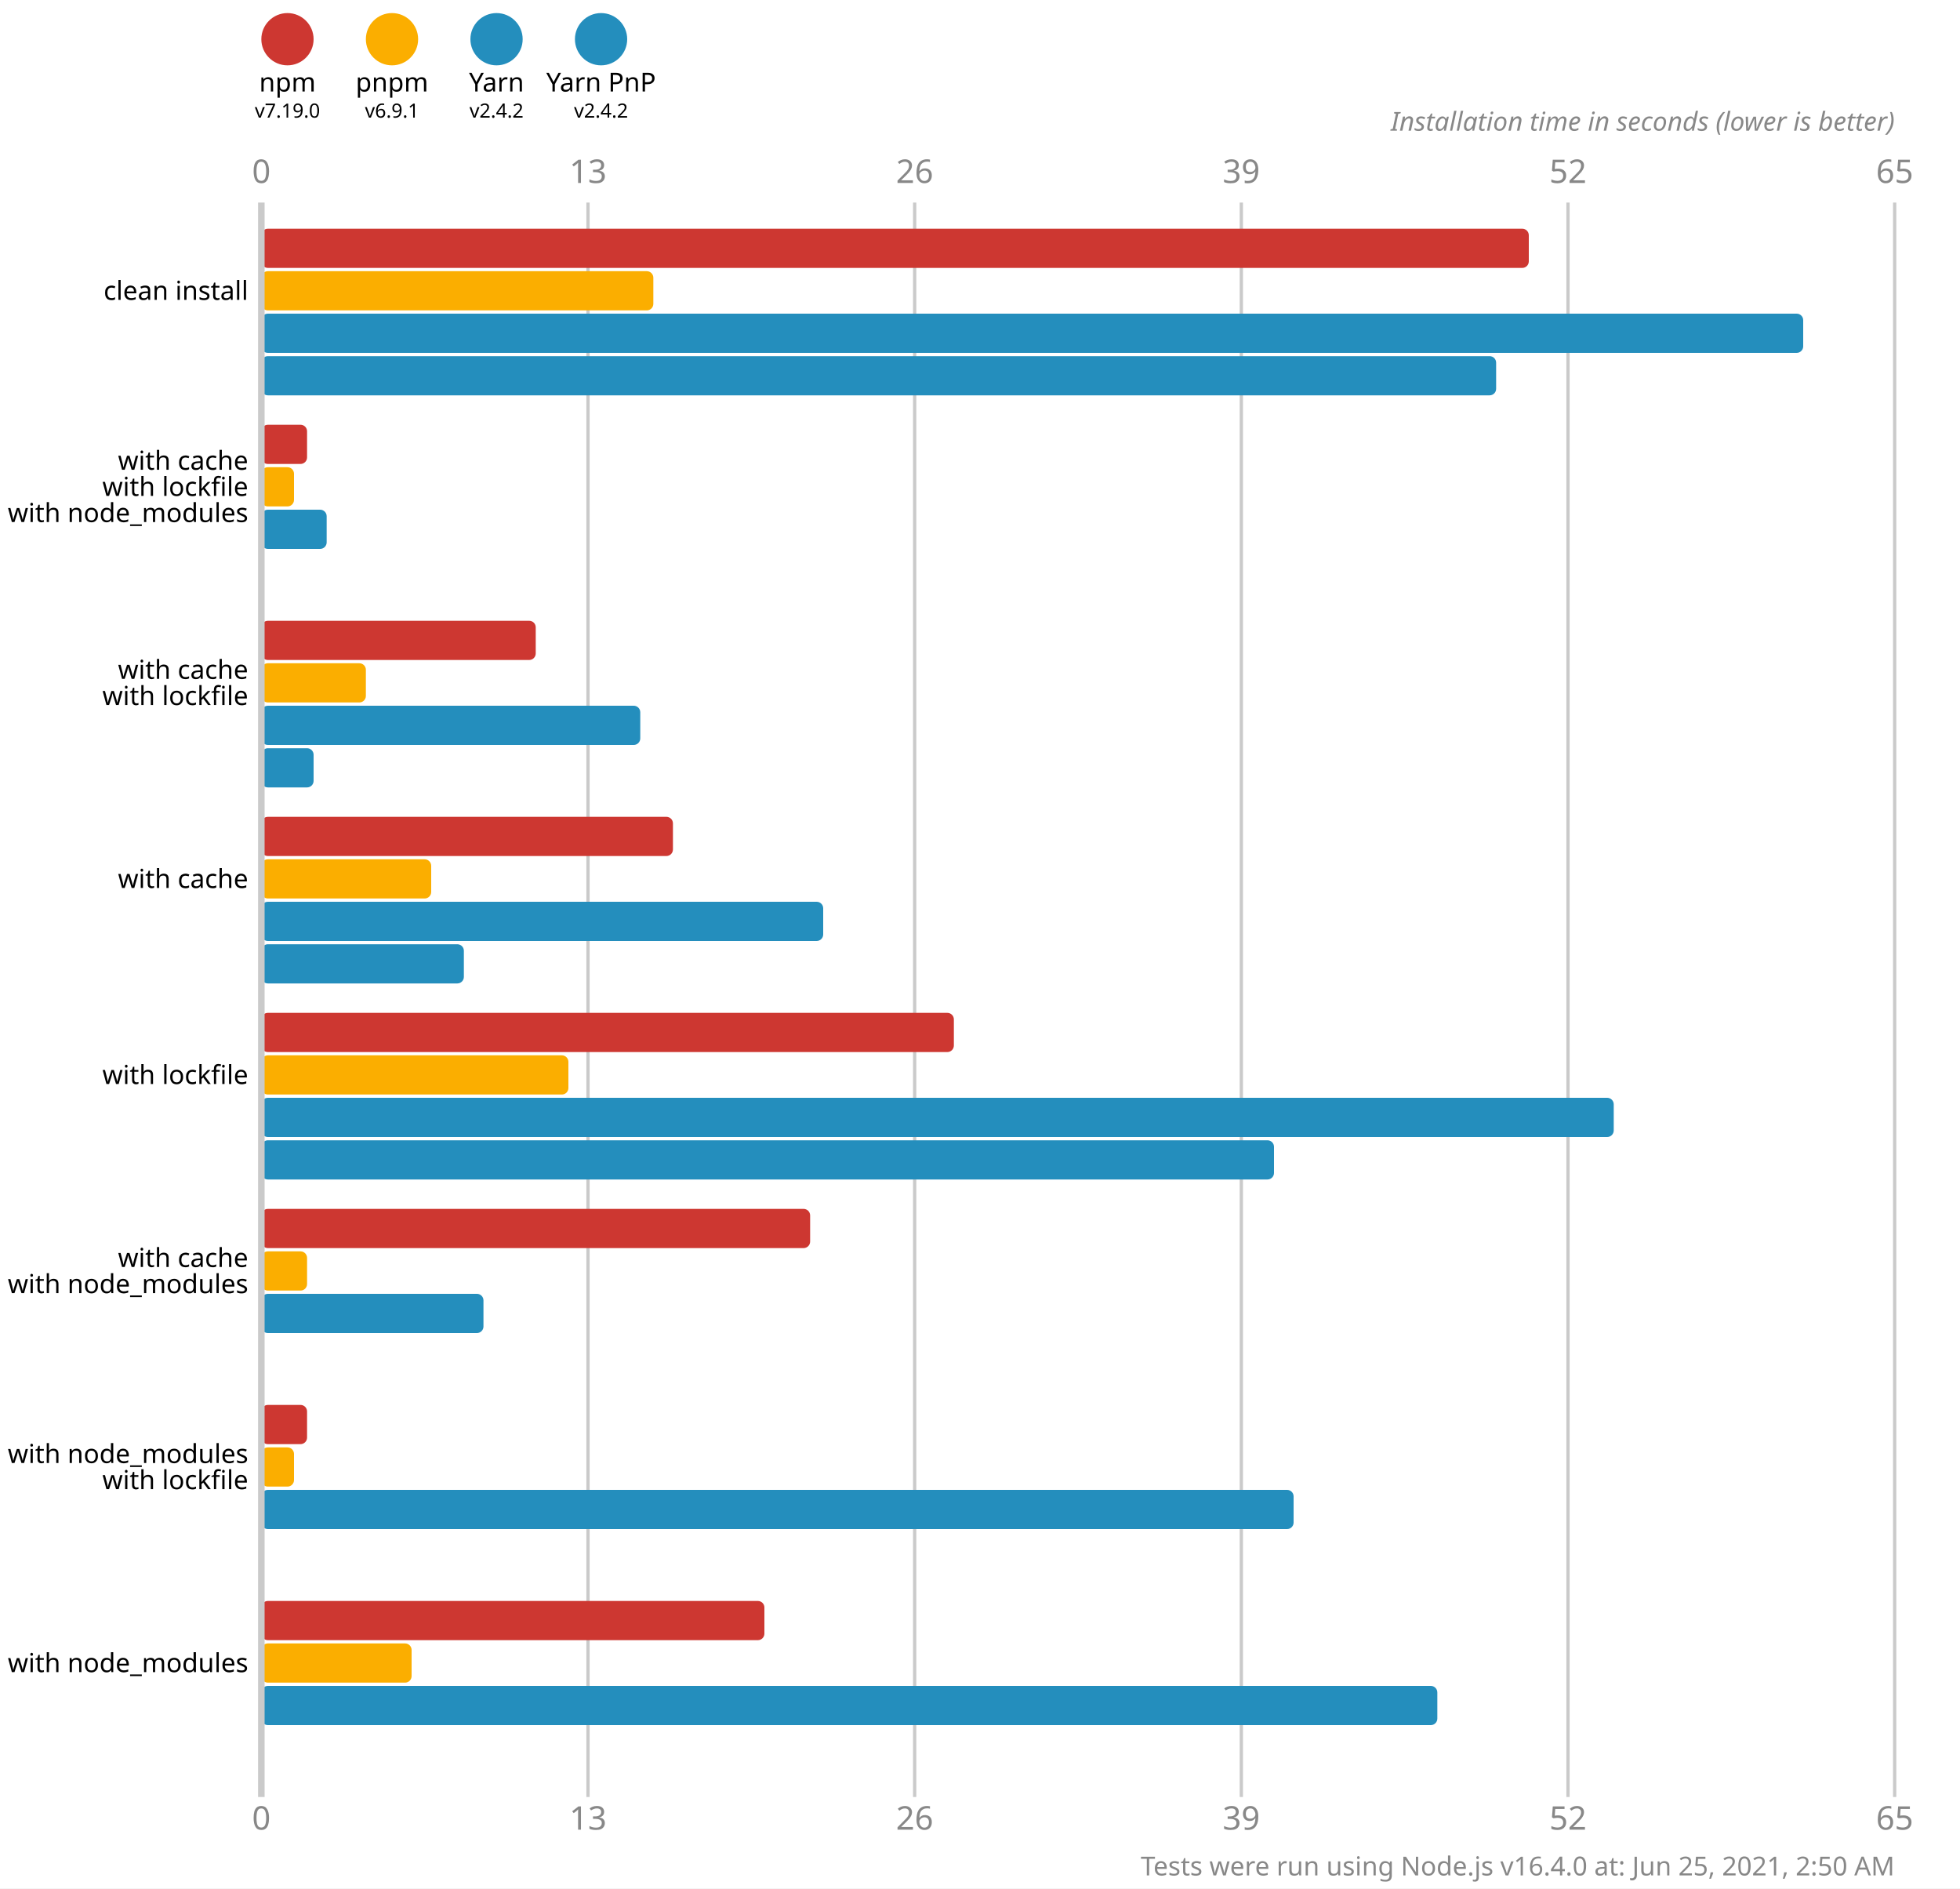
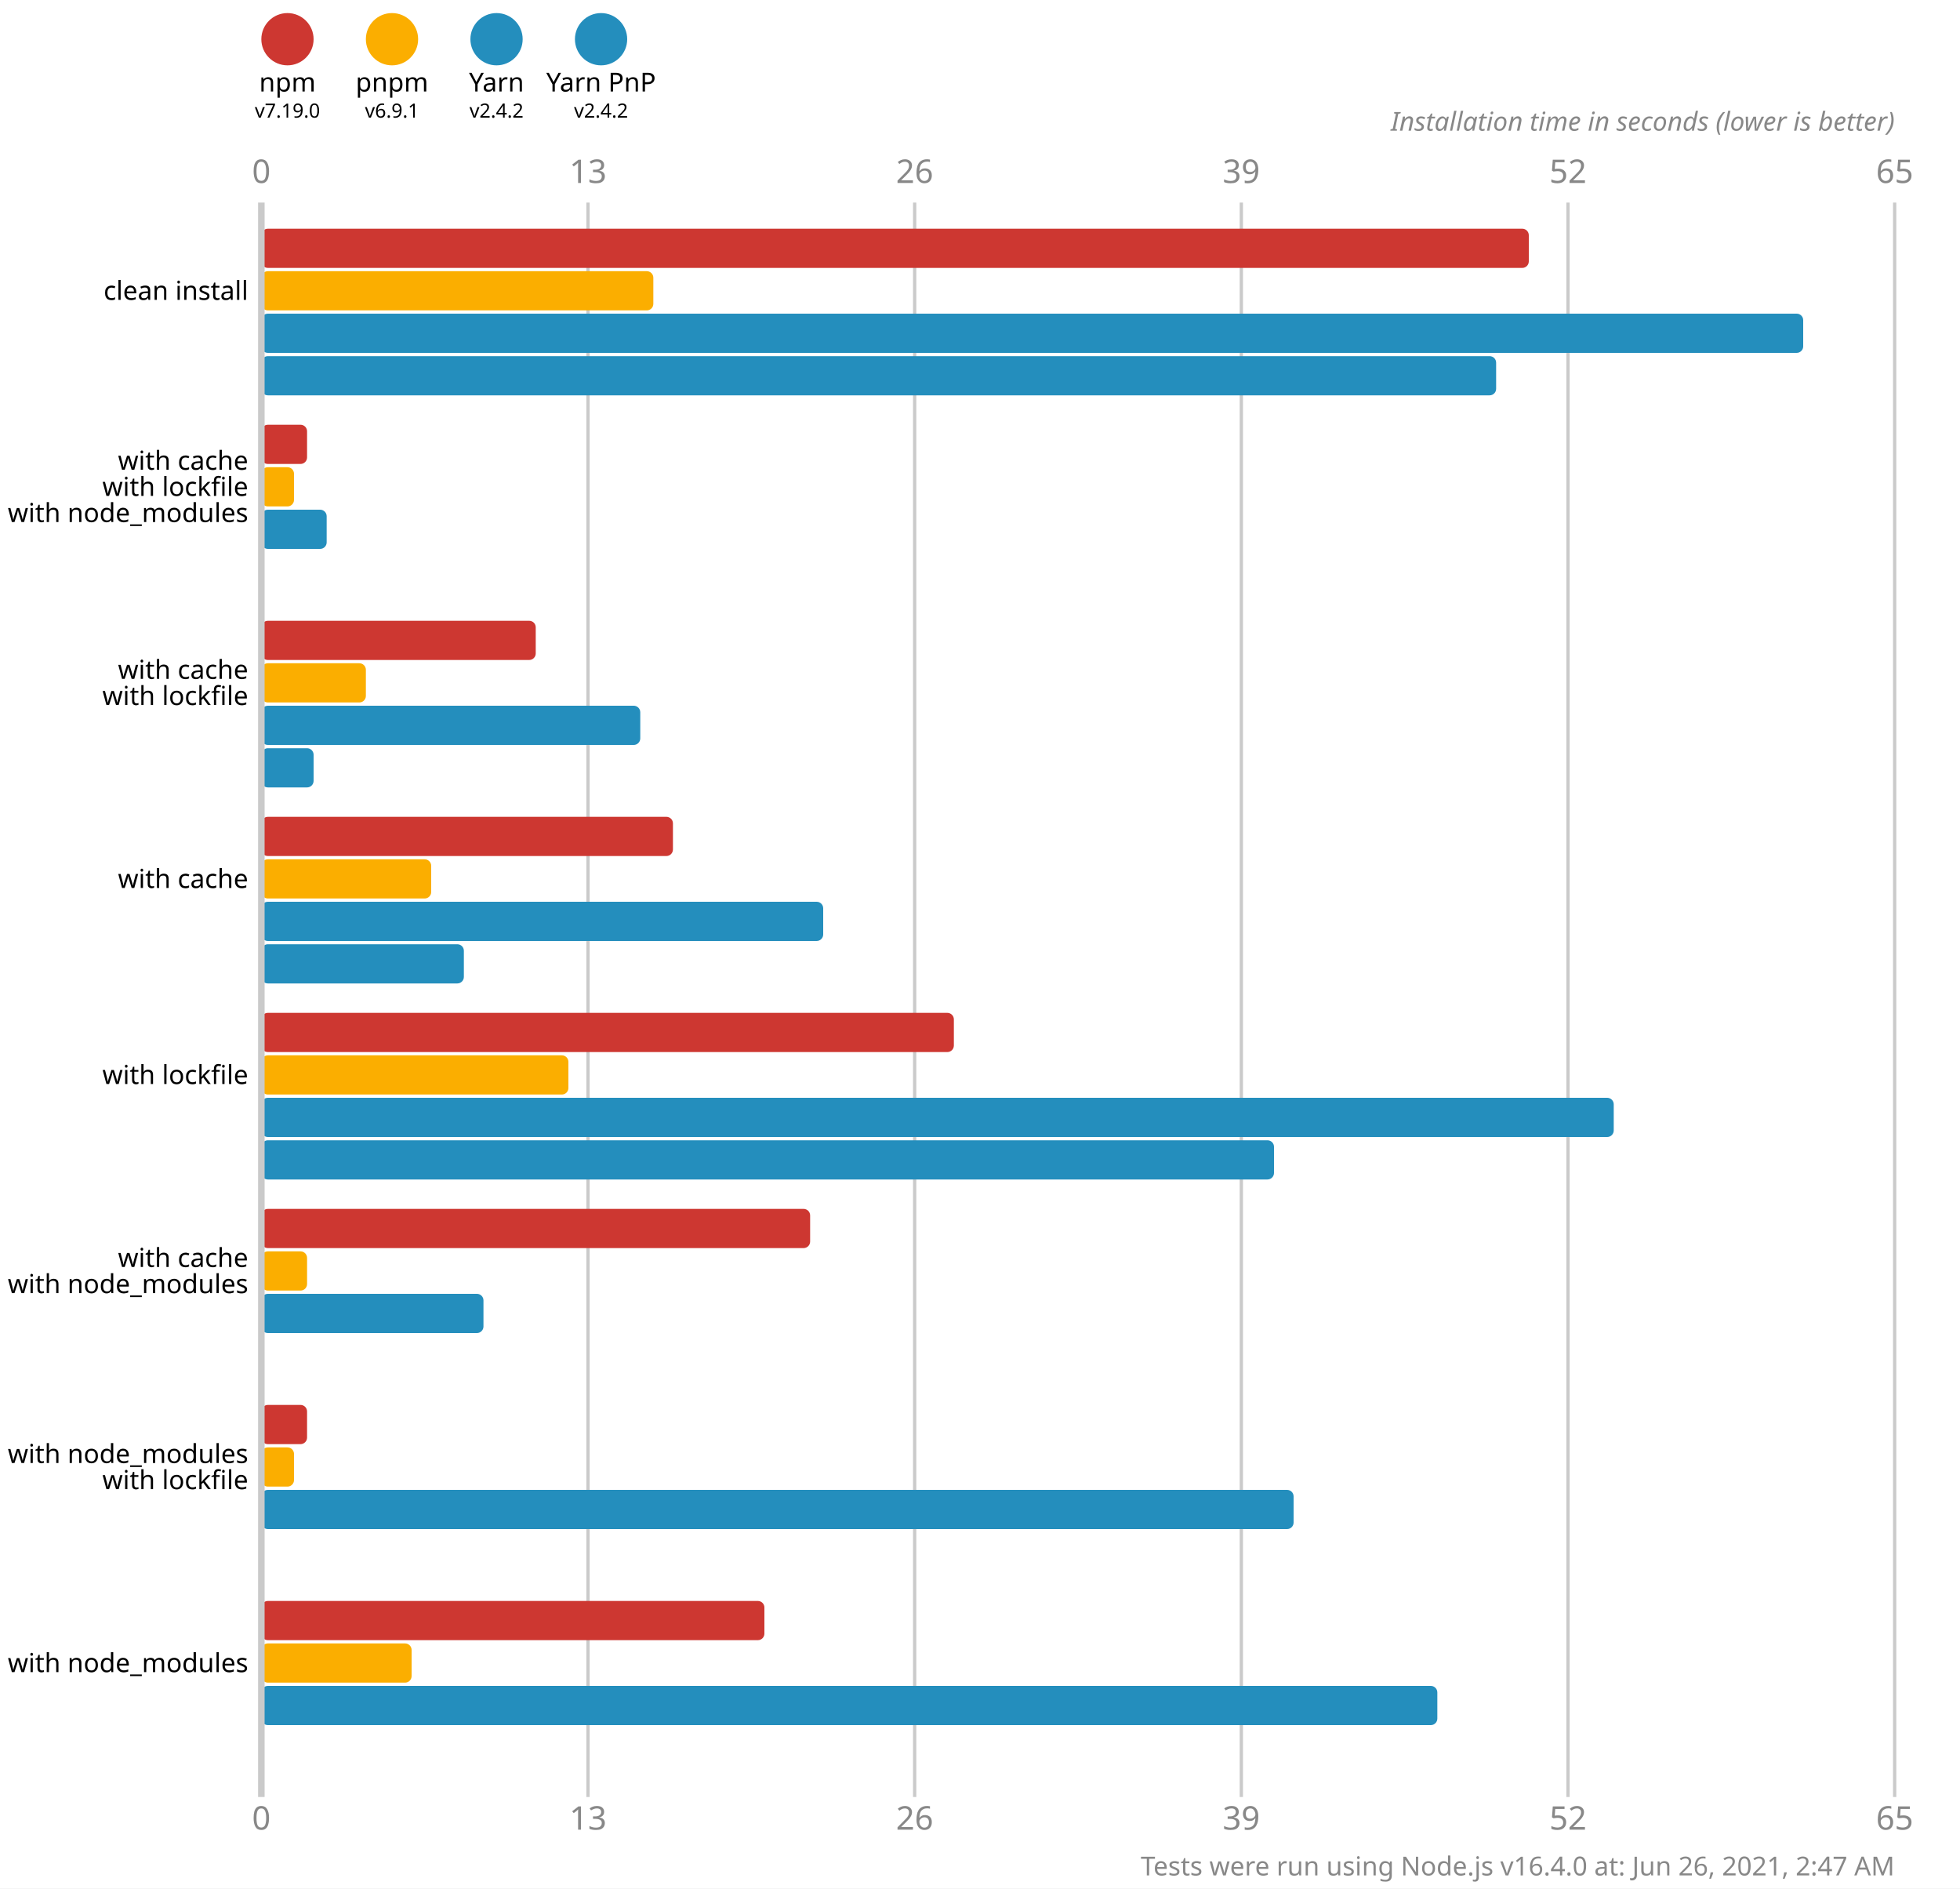
<svg xmlns="http://www.w3.org/2000/svg" version="1.1" viewBox="0 0 300 289">
  <style>
    .font { font-family: sans-serif; }
    .s3 { font-size: 3px; }
    .s4 { font-size: 4px; }
    .s5 { font-size: 5px; }
    .line { stroke: #cacaca; }
    .width { stroke-width: 0.5; }
    .text { fill: #888; }
  </style>
  <rect x="0" y="0" width="300" height="289" fill="#fff" />
  <circle cx="44" cy="6" r="4" fill="#cd3731" />
  <text x="44" y="14" class="font s4" text-anchor="middle">npm</text>
  <text x="44" y="18" class="font s3" text-anchor="middle">v7.19.0</text>
  <circle cx="60" cy="6" r="4" fill="#fbae00" />
  <text x="60" y="14" class="font s4" text-anchor="middle">pnpm</text>
  <text x="60" y="18" class="font s3" text-anchor="middle">v6.9.1</text>
  <circle cx="76" cy="6" r="4" fill="#248ebd" />
  <text x="76" y="14" class="font s4" text-anchor="middle">Yarn</text>
  <text x="76" y="18" class="font s3" text-anchor="middle">v2.4.2</text>
  <circle cx="92" cy="6" r="4" fill="#248ebd" />
  <text x="92" y="14" class="font s4" text-anchor="middle">Yarn PnP</text>
  <text x="92" y="18" class="font s3" text-anchor="middle">v2.4.2</text>
  <text x="40" y="28" class="font s5 text" text-anchor="middle">0</text>
  <text x="40" y="280" class="font s5 text" text-anchor="middle">0</text>
  <line x1="90" y1="31" x2="90" y2="275" class="line width" />
  <text x="90" y="28" class="font s5 text" text-anchor="middle">13</text>
  <text x="90" y="280" class="font s5 text" text-anchor="middle">13</text>
  <line x1="140" y1="31" x2="140" y2="275" class="line width" />
  <text x="140" y="28" class="font s5 text" text-anchor="middle">26</text>
  <text x="140" y="280" class="font s5 text" text-anchor="middle">26</text>
  <line x1="190" y1="31" x2="190" y2="275" class="line width" />
  <text x="190" y="28" class="font s5 text" text-anchor="middle">39</text>
  <text x="190" y="280" class="font s5 text" text-anchor="middle">39</text>
  <line x1="240" y1="31" x2="240" y2="275" class="line width" />
  <text x="240" y="28" class="font s5 text" text-anchor="middle">52</text>
  <text x="240" y="280" class="font s5 text" text-anchor="middle">52</text>
  <line x1="290" y1="31" x2="290" y2="275" class="line width" />
  <text x="290" y="28" class="font s5 text" text-anchor="middle">65</text>
  <text x="290" y="280" class="font s5 text" text-anchor="middle">65</text>
  <text x="290" y="20" class="font s4 text" font-style="italic" text-anchor="end">Installation time in seconds (lower is better)</text>
  <rect x="40" y="35" width="194" height="6" fill="#cd3731" rx="1" ry="1" />
  <rect x="40" y="41.5" width="60" height="6" fill="#fbae00" rx="1" ry="1" />
  <rect x="40" y="48" width="236" height="6" fill="#248ebd" rx="1" ry="1" />
  <rect x="40" y="54.5" width="189" height="6" fill="#248ebd" rx="1" ry="1" />
  <rect x="40" y="65" width="7" height="6" fill="#cd3731" rx="1" ry="1" />
  <rect x="40" y="71.5" width="5" height="6" fill="#fbae00" rx="1" ry="1" />
  <rect x="40" y="78" width="10" height="6" fill="#248ebd" rx="1" ry="1" />
  <rect x="40" y="84.5" width="0" height="6" fill="#248ebd" rx="1" ry="1" />
  <rect x="40" y="95" width="42" height="6" fill="#cd3731" rx="1" ry="1" />
  <rect x="40" y="101.5" width="16" height="6" fill="#fbae00" rx="1" ry="1" />
  <rect x="40" y="108" width="58" height="6" fill="#248ebd" rx="1" ry="1" />
  <rect x="40" y="114.5" width="8" height="6" fill="#248ebd" rx="1" ry="1" />
  <rect x="40" y="125" width="63" height="6" fill="#cd3731" rx="1" ry="1" />
  <rect x="40" y="131.5" width="26" height="6" fill="#fbae00" rx="1" ry="1" />
  <rect x="40" y="138" width="86" height="6" fill="#248ebd" rx="1" ry="1" />
  <rect x="40" y="144.5" width="31" height="6" fill="#248ebd" rx="1" ry="1" />
  <rect x="40" y="155" width="106" height="6" fill="#cd3731" rx="1" ry="1" />
  <rect x="40" y="161.5" width="47" height="6" fill="#fbae00" rx="1" ry="1" />
  <rect x="40" y="168" width="207" height="6" fill="#248ebd" rx="1" ry="1" />
  <rect x="40" y="174.5" width="155" height="6" fill="#248ebd" rx="1" ry="1" />
  <rect x="40" y="185" width="84" height="6" fill="#cd3731" rx="1" ry="1" />
  <rect x="40" y="191.5" width="7" height="6" fill="#fbae00" rx="1" ry="1" />
  <rect x="40" y="198" width="34" height="6" fill="#248ebd" rx="1" ry="1" />
  <rect x="40" y="204.5" width="0" height="6" fill="#248ebd" rx="1" ry="1" />
  <rect x="40" y="215" width="7" height="6" fill="#cd3731" rx="1" ry="1" />
  <rect x="40" y="221.5" width="5" height="6" fill="#fbae00" rx="1" ry="1" />
  <rect x="40" y="228" width="158" height="6" fill="#248ebd" rx="1" ry="1" />
  <rect x="40" y="234.5" width="0" height="6" fill="#248ebd" rx="1" ry="1" />
  <rect x="40" y="245" width="77" height="6" fill="#cd3731" rx="1" ry="1" />
  <rect x="40" y="251.5" width="23" height="6" fill="#fbae00" rx="1" ry="1" />
  <rect x="40" y="258" width="180" height="6" fill="#248ebd" rx="1" ry="1" />
  <rect x="40" y="264.5" width="0" height="6" fill="#248ebd" rx="1" ry="1" />
  <line x1="40" y1="31" x2="40" y2="275" class="line" />
  <text x="38" y="44.5" class="font s4" dominant-baseline="middle" text-anchor="end">clean install</text>
  <text x="38" y="70.5" class="font s4" dominant-baseline="middle" text-anchor="end">with cache</text>
  <text x="38" y="74.5" class="font s4" dominant-baseline="middle" text-anchor="end">with lockfile</text>
  <text x="38" y="78.5" class="font s4" dominant-baseline="middle" text-anchor="end">with node_modules</text>
  <text x="38" y="102.5" class="font s4" dominant-baseline="middle" text-anchor="end">with cache</text>
  <text x="38" y="106.5" class="font s4" dominant-baseline="middle" text-anchor="end">with lockfile</text>
  <text x="38" y="134.5" class="font s4" dominant-baseline="middle" text-anchor="end">with cache</text>
  <text x="38" y="164.5" class="font s4" dominant-baseline="middle" text-anchor="end">with lockfile</text>
  <text x="38" y="192.5" class="font s4" dominant-baseline="middle" text-anchor="end">with cache</text>
  <text x="38" y="196.5" class="font s4" dominant-baseline="middle" text-anchor="end">with node_modules</text>
  <text x="38" y="222.5" class="font s4" dominant-baseline="middle" text-anchor="end">with node_modules</text>
  <text x="38" y="226.5" class="font s4" dominant-baseline="middle" text-anchor="end">with lockfile</text>
  <text x="38" y="254.5" class="font s4" dominant-baseline="middle" text-anchor="end">with node_modules</text>
-   <text x="290" y="287" class="font s4 text" text-anchor="end">Tests were run using Node.js v16.4.0 at: Jun 25, 2021, 2:50 AM</text>
+   <text x="290" y="287" class="font s4 text" text-anchor="end">Tests were run using Node.js v16.4.0 at: Jun 26, 2021, 2:47 AM</text>
</svg>
